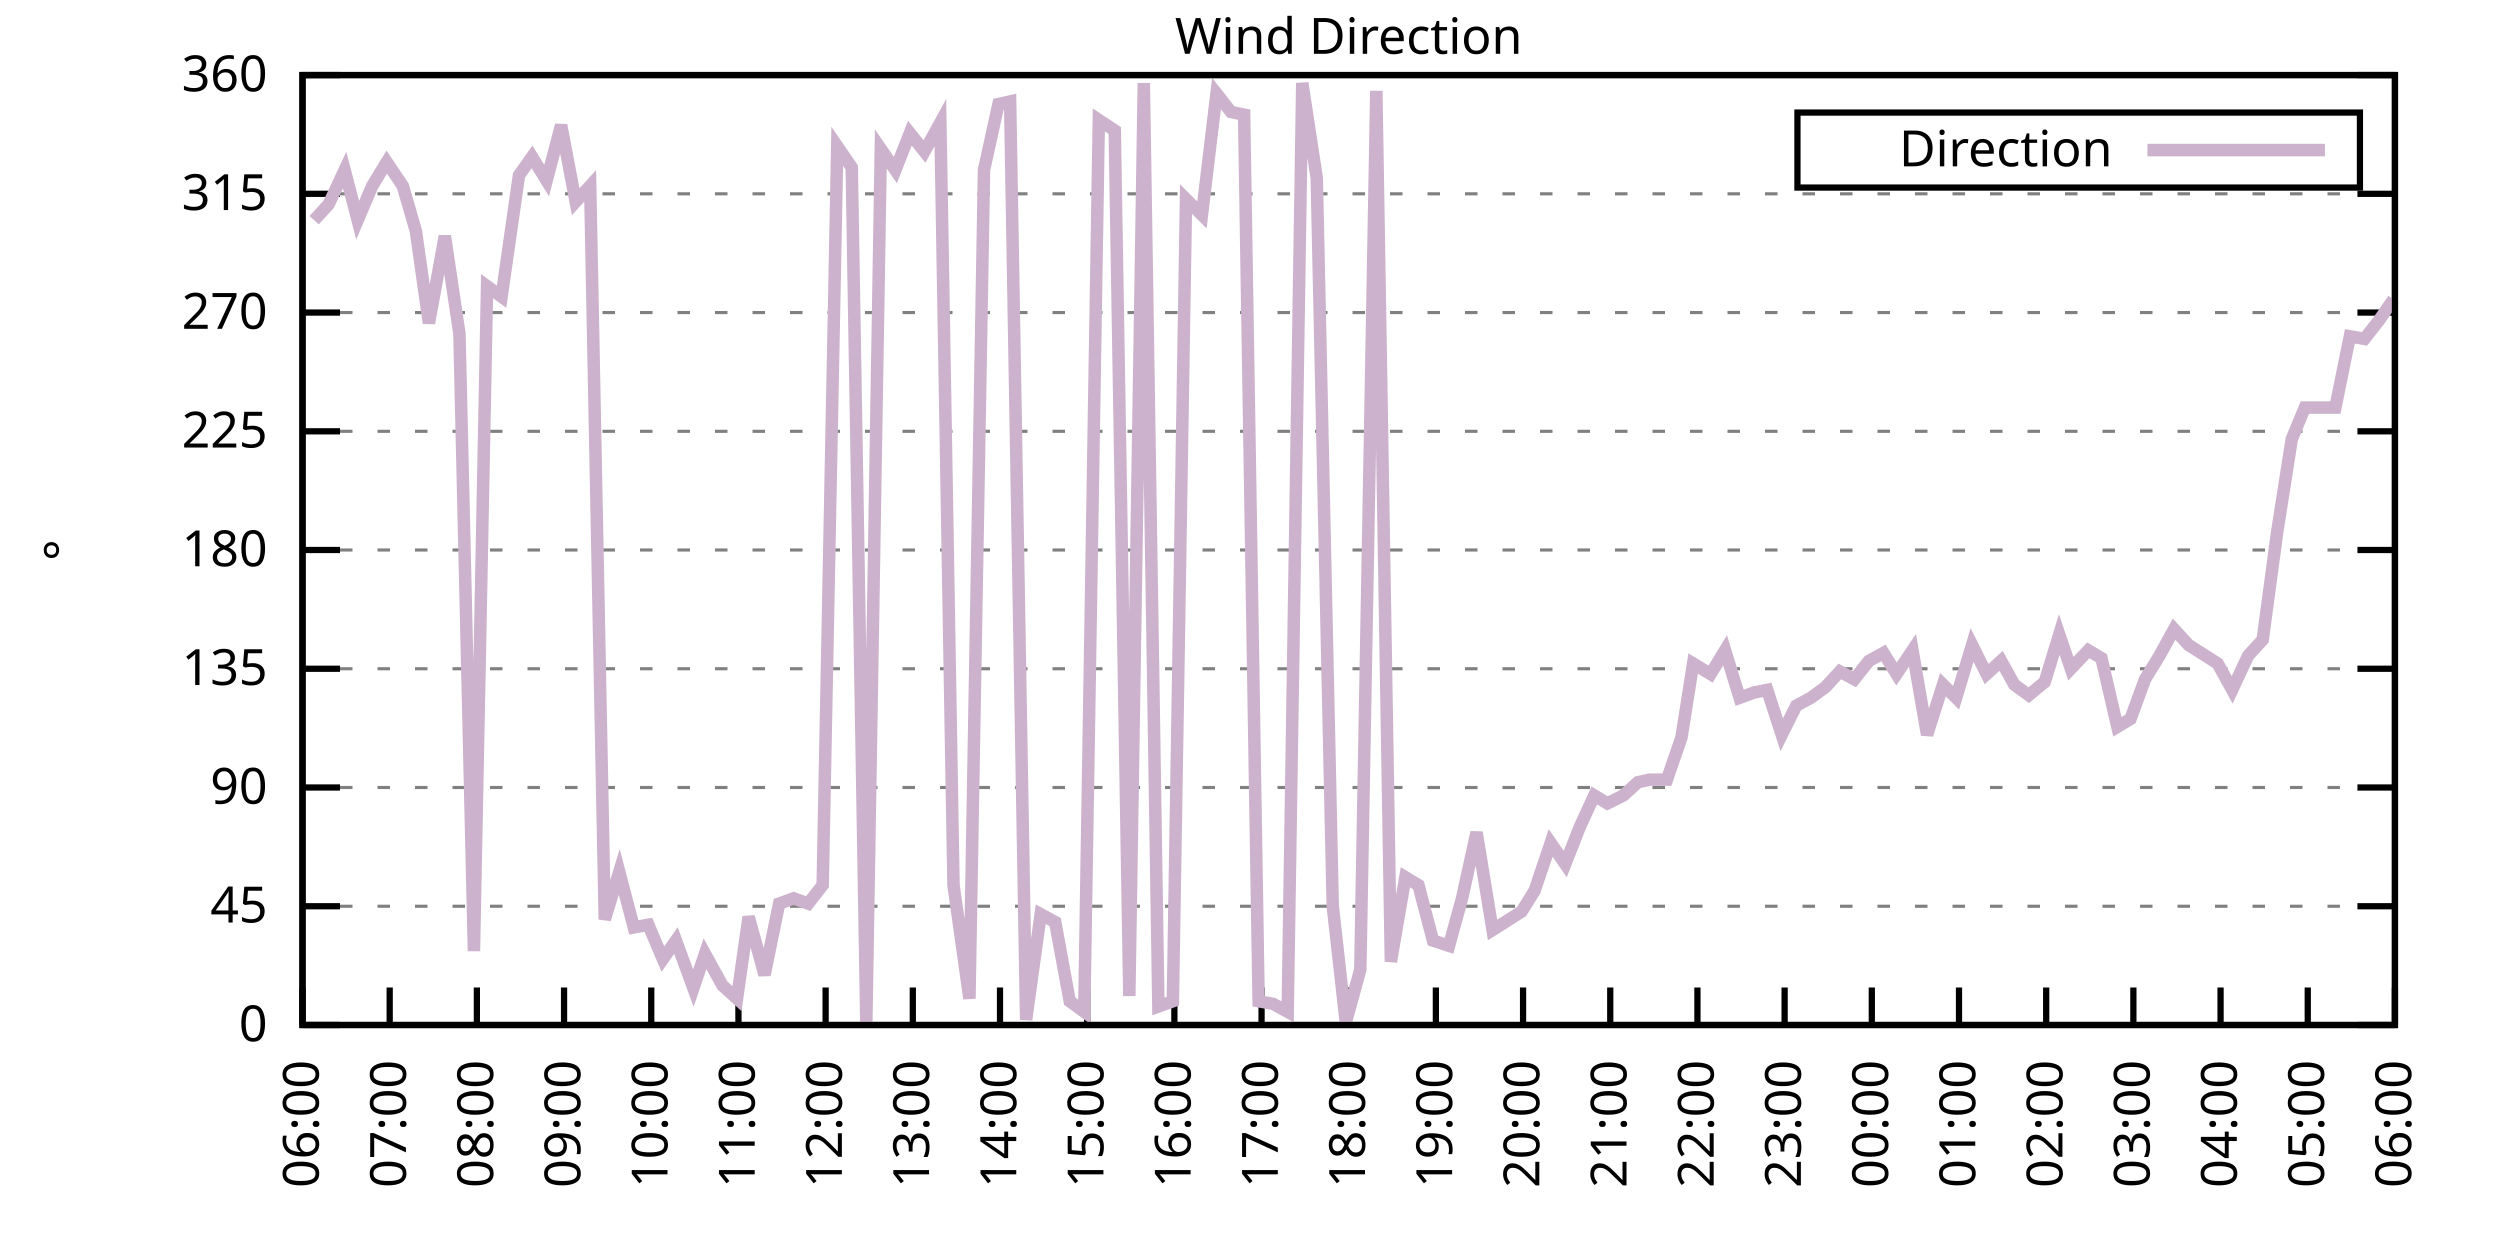
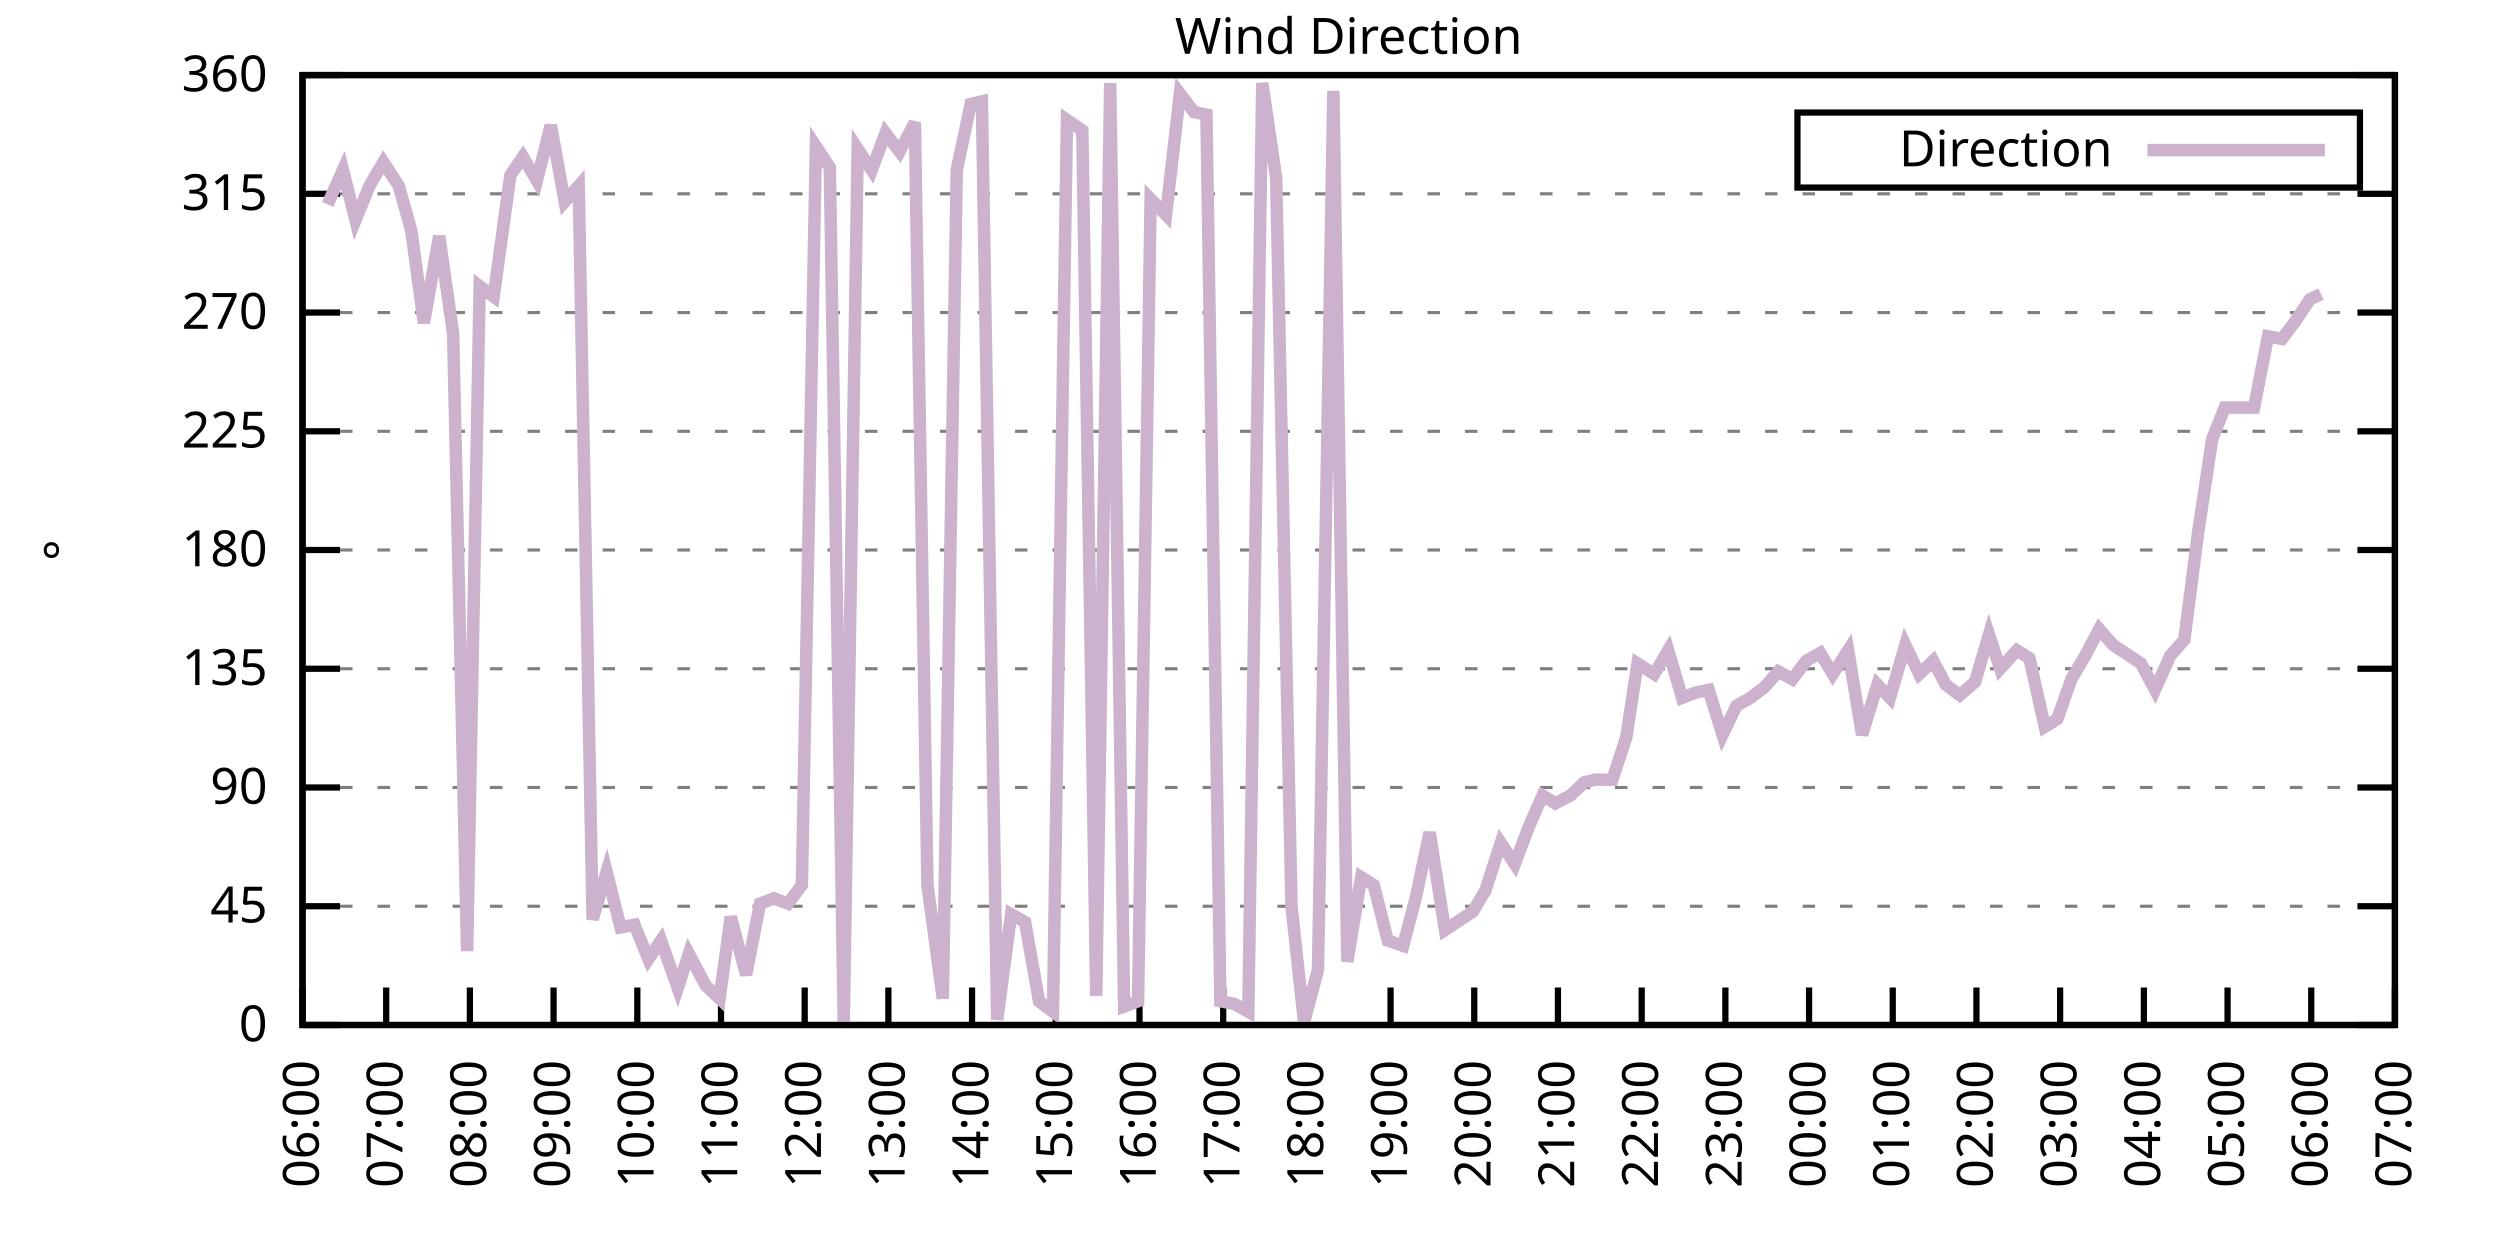
<svg xmlns="http://www.w3.org/2000/svg" xmlns:xlink="http://www.w3.org/1999/xlink" width="400" height="200" viewBox="0 0 400 200">
  <g id="gnuplot_canvas">
    <rect x="0" y="0" width="400" height="200" fill="none" />
    <defs>
      <circle id="gpDot" r="0.5" stroke-width="0.5" stroke="currentColor" />
      <path id="gpPt0" stroke-width="0.333" stroke="currentColor" d="M-1,0 h2 M0,-1 v2" />
      <path id="gpPt1" stroke-width="0.333" stroke="currentColor" d="M-1,-1 L1,1 M1,-1 L-1,1" />
      <path id="gpPt2" stroke-width="0.333" stroke="currentColor" d="M-1,0 L1,0 M0,-1 L0,1 M-1,-1 L1,1 M-1,1 L1,-1" />
      <rect id="gpPt3" stroke-width="0.333" stroke="currentColor" x="-1" y="-1" width="2" height="2" />
      <rect id="gpPt4" stroke-width="0.333" stroke="currentColor" fill="currentColor" x="-1" y="-1" width="2" height="2" />
      <circle id="gpPt5" stroke-width="0.333" stroke="currentColor" cx="0" cy="0" r="1" />
      <use xlink:href="#gpPt5" id="gpPt6" fill="currentColor" stroke="none" />
      <path id="gpPt7" stroke-width="0.333" stroke="currentColor" d="M0,-1.33 L-1.33,0.67 L1.33,0.67 z" />
      <use xlink:href="#gpPt7" id="gpPt8" fill="currentColor" stroke="none" />
      <use xlink:href="#gpPt7" id="gpPt9" stroke="currentColor" transform="rotate(180)" />
      <use xlink:href="#gpPt9" id="gpPt10" fill="currentColor" stroke="none" />
      <use xlink:href="#gpPt3" id="gpPt11" stroke="currentColor" transform="rotate(45)" />
      <use xlink:href="#gpPt11" id="gpPt12" fill="currentColor" stroke="none" />
      <path id="gpPt13" stroke-width="0.333" stroke="currentColor" d="M0,1.330 L1.265,0.411 L0.782,-1.067 L-0.782,-1.076 L-1.265,0.411 z" />
      <use xlink:href="#gpPt13" id="gpPt14" fill="currentColor" stroke="none" />
      <filter id="textbox" filterUnits="objectBoundingBox" x="0" y="0" height="1" width="1">
        <feFlood flood-color="white" flood-opacity="1" result="bgnd" />
        <feComposite in="SourceGraphic" in2="bgnd" operator="atop" />
      </filter>
      <filter id="greybox" filterUnits="objectBoundingBox" x="0" y="0" height="1" width="1">
        <feFlood flood-color="lightgrey" flood-opacity="1" result="grey" />
        <feComposite in="SourceGraphic" in2="grey" operator="atop" />
      </filter>
    </defs>
    <g fill="none" color="white" stroke="currentColor" stroke-width="1.00" stroke-linecap="butt" stroke-linejoin="miter">
</g>
    <g fill="none" color="black" stroke="currentColor" stroke-width="1.00" stroke-linecap="butt" stroke-linejoin="miter">
      <g stroke="none" shape-rendering="crispEdges">
        <polygon fill="rgb(255, 255, 255)" points="48.40,164.00 383.18,164.00 383.18,12.02 48.40,12.02 " />
      </g>
    </g>
    <g fill="none" color="black" stroke="currentColor" stroke-width="1.00" stroke-linecap="butt" stroke-linejoin="miter">
</g>
    <g fill="none" color="black" stroke="black" stroke-width="0.50" stroke-linecap="butt" stroke-linejoin="miter">
</g>
    <g fill="none" color="gray" stroke="currentColor" stroke-width="0.50" stroke-linecap="butt" stroke-linejoin="miter">
      <path stroke="gray" stroke-dasharray="2,4" class="gridline" d="M48.40,164.00 L383.19,164.00  " />
    </g>
    <g fill="none" color="gray" stroke="gray" stroke-width="1.00" stroke-linecap="butt" stroke-linejoin="miter">
</g>
    <g fill="none" color="black" stroke="currentColor" stroke-width="1.00" stroke-linecap="butt" stroke-linejoin="miter">
      <path stroke="black" d="M48.40,164.00 L54.40,164.00 M383.19,164.00 L377.19,164.00  " />
      <g transform="translate(42.80,166.60)" stroke="none" fill="black" font-family="Sans" font-size="8.00" text-anchor="end">
        <text>
          <tspan font-family="Sans"> 0</tspan>
        </text>
      </g>
    </g>
    <g fill="none" color="black" stroke="currentColor" stroke-width="1.00" stroke-linecap="butt" stroke-linejoin="miter">
</g>
    <g fill="none" color="black" stroke="black" stroke-width="0.50" stroke-linecap="butt" stroke-linejoin="miter">
</g>
    <g fill="none" color="gray" stroke="currentColor" stroke-width="0.50" stroke-linecap="butt" stroke-linejoin="miter">
      <path stroke="gray" stroke-dasharray="2,4" class="gridline" d="M48.40,145.00 L383.19,145.00  " />
    </g>
    <g fill="none" color="gray" stroke="gray" stroke-width="1.00" stroke-linecap="butt" stroke-linejoin="miter">
</g>
    <g fill="none" color="black" stroke="currentColor" stroke-width="1.00" stroke-linecap="butt" stroke-linejoin="miter">
      <path stroke="black" d="M48.40,145.00 L54.40,145.00 M383.19,145.00 L377.19,145.00  " />
      <g transform="translate(42.80,147.60)" stroke="none" fill="black" font-family="Sans" font-size="8.00" text-anchor="end">
        <text>
          <tspan font-family="Sans"> 45</tspan>
        </text>
      </g>
    </g>
    <g fill="none" color="black" stroke="currentColor" stroke-width="1.00" stroke-linecap="butt" stroke-linejoin="miter">
</g>
    <g fill="none" color="black" stroke="black" stroke-width="0.50" stroke-linecap="butt" stroke-linejoin="miter">
</g>
    <g fill="none" color="gray" stroke="currentColor" stroke-width="0.50" stroke-linecap="butt" stroke-linejoin="miter">
      <path stroke="gray" stroke-dasharray="2,4" class="gridline" d="M48.40,126.00 L383.19,126.00  " />
    </g>
    <g fill="none" color="gray" stroke="gray" stroke-width="1.00" stroke-linecap="butt" stroke-linejoin="miter">
</g>
    <g fill="none" color="black" stroke="currentColor" stroke-width="1.00" stroke-linecap="butt" stroke-linejoin="miter">
      <path stroke="black" d="M48.40,126.00 L54.40,126.00 M383.19,126.00 L377.19,126.00  " />
      <g transform="translate(42.80,128.60)" stroke="none" fill="black" font-family="Sans" font-size="8.00" text-anchor="end">
        <text>
          <tspan font-family="Sans"> 90</tspan>
        </text>
      </g>
    </g>
    <g fill="none" color="black" stroke="currentColor" stroke-width="1.00" stroke-linecap="butt" stroke-linejoin="miter">
</g>
    <g fill="none" color="black" stroke="black" stroke-width="0.50" stroke-linecap="butt" stroke-linejoin="miter">
</g>
    <g fill="none" color="gray" stroke="currentColor" stroke-width="0.50" stroke-linecap="butt" stroke-linejoin="miter">
      <path stroke="gray" stroke-dasharray="2,4" class="gridline" d="M48.40,107.00 L383.19,107.00  " />
    </g>
    <g fill="none" color="gray" stroke="gray" stroke-width="1.00" stroke-linecap="butt" stroke-linejoin="miter">
</g>
    <g fill="none" color="black" stroke="currentColor" stroke-width="1.00" stroke-linecap="butt" stroke-linejoin="miter">
      <path stroke="black" d="M48.40,107.00 L54.40,107.00 M383.19,107.00 L377.19,107.00  " />
      <g transform="translate(42.80,109.60)" stroke="none" fill="black" font-family="Sans" font-size="8.00" text-anchor="end">
        <text>
          <tspan font-family="Sans"> 135</tspan>
        </text>
      </g>
    </g>
    <g fill="none" color="black" stroke="currentColor" stroke-width="1.00" stroke-linecap="butt" stroke-linejoin="miter">
</g>
    <g fill="none" color="black" stroke="black" stroke-width="0.50" stroke-linecap="butt" stroke-linejoin="miter">
</g>
    <g fill="none" color="gray" stroke="currentColor" stroke-width="0.50" stroke-linecap="butt" stroke-linejoin="miter">
      <path stroke="gray" stroke-dasharray="2,4" class="gridline" d="M48.40,88.00 L383.19,88.00  " />
    </g>
    <g fill="none" color="gray" stroke="gray" stroke-width="1.00" stroke-linecap="butt" stroke-linejoin="miter">
</g>
    <g fill="none" color="black" stroke="currentColor" stroke-width="1.00" stroke-linecap="butt" stroke-linejoin="miter">
      <path stroke="black" d="M48.40,88.00 L54.40,88.00 M383.19,88.00 L377.19,88.00  " />
      <g transform="translate(42.80,90.60)" stroke="none" fill="black" font-family="Sans" font-size="8.00" text-anchor="end">
        <text>
          <tspan font-family="Sans"> 180</tspan>
        </text>
      </g>
    </g>
    <g fill="none" color="black" stroke="currentColor" stroke-width="1.00" stroke-linecap="butt" stroke-linejoin="miter">
</g>
    <g fill="none" color="black" stroke="black" stroke-width="0.50" stroke-linecap="butt" stroke-linejoin="miter">
</g>
    <g fill="none" color="gray" stroke="currentColor" stroke-width="0.50" stroke-linecap="butt" stroke-linejoin="miter">
      <path stroke="gray" stroke-dasharray="2,4" class="gridline" d="M48.40,69.01 L383.19,69.01  " />
    </g>
    <g fill="none" color="gray" stroke="gray" stroke-width="1.00" stroke-linecap="butt" stroke-linejoin="miter">
</g>
    <g fill="none" color="black" stroke="currentColor" stroke-width="1.00" stroke-linecap="butt" stroke-linejoin="miter">
      <path stroke="black" d="M48.40,69.01 L54.40,69.01 M383.19,69.01 L377.19,69.01  " />
      <g transform="translate(42.80,71.61)" stroke="none" fill="black" font-family="Sans" font-size="8.00" text-anchor="end">
        <text>
          <tspan font-family="Sans"> 225</tspan>
        </text>
      </g>
    </g>
    <g fill="none" color="black" stroke="currentColor" stroke-width="1.00" stroke-linecap="butt" stroke-linejoin="miter">
</g>
    <g fill="none" color="black" stroke="black" stroke-width="0.50" stroke-linecap="butt" stroke-linejoin="miter">
</g>
    <g fill="none" color="gray" stroke="currentColor" stroke-width="0.50" stroke-linecap="butt" stroke-linejoin="miter">
      <path stroke="gray" stroke-dasharray="2,4" class="gridline" d="M48.40,50.01 L383.19,50.01  " />
    </g>
    <g fill="none" color="gray" stroke="gray" stroke-width="1.00" stroke-linecap="butt" stroke-linejoin="miter">
</g>
    <g fill="none" color="black" stroke="currentColor" stroke-width="1.00" stroke-linecap="butt" stroke-linejoin="miter">
      <path stroke="black" d="M48.40,50.01 L54.40,50.01 M383.19,50.01 L377.19,50.01  " />
      <g transform="translate(42.80,52.61)" stroke="none" fill="black" font-family="Sans" font-size="8.00" text-anchor="end">
        <text>
          <tspan font-family="Sans"> 270</tspan>
        </text>
      </g>
    </g>
    <g fill="none" color="black" stroke="currentColor" stroke-width="1.00" stroke-linecap="butt" stroke-linejoin="miter">
</g>
    <g fill="none" color="black" stroke="black" stroke-width="0.50" stroke-linecap="butt" stroke-linejoin="miter">
</g>
    <g fill="none" color="gray" stroke="currentColor" stroke-width="0.50" stroke-linecap="butt" stroke-linejoin="miter">
      <path stroke="gray" stroke-dasharray="2,4" class="gridline" d="M48.40,31.01 L383.19,31.01  " />
    </g>
    <g fill="none" color="gray" stroke="gray" stroke-width="1.00" stroke-linecap="butt" stroke-linejoin="miter">
</g>
    <g fill="none" color="black" stroke="currentColor" stroke-width="1.00" stroke-linecap="butt" stroke-linejoin="miter">
      <path stroke="black" d="M48.40,31.01 L54.40,31.01 M383.19,31.01 L377.19,31.01  " />
      <g transform="translate(42.80,33.61)" stroke="none" fill="black" font-family="Sans" font-size="8.00" text-anchor="end">
        <text>
          <tspan font-family="Sans"> 315</tspan>
        </text>
      </g>
    </g>
    <g fill="none" color="black" stroke="currentColor" stroke-width="1.00" stroke-linecap="butt" stroke-linejoin="miter">
</g>
    <g fill="none" color="black" stroke="black" stroke-width="0.50" stroke-linecap="butt" stroke-linejoin="miter">
</g>
    <g fill="none" color="gray" stroke="currentColor" stroke-width="0.50" stroke-linecap="butt" stroke-linejoin="miter">
      <path stroke="gray" stroke-dasharray="2,4" class="gridline" d="M48.40,12.01 L383.19,12.01  " />
    </g>
    <g fill="none" color="gray" stroke="gray" stroke-width="1.00" stroke-linecap="butt" stroke-linejoin="miter">
</g>
    <g fill="none" color="black" stroke="currentColor" stroke-width="1.00" stroke-linecap="butt" stroke-linejoin="miter">
      <path stroke="black" d="M48.40,12.01 L54.40,12.01 M383.19,12.01 L377.19,12.01  " />
      <g transform="translate(42.80,14.61)" stroke="none" fill="black" font-family="Sans" font-size="8.00" text-anchor="end">
        <text>
          <tspan font-family="Sans"> 360</tspan>
        </text>
      </g>
    </g>
    <g fill="none" color="black" stroke="currentColor" stroke-width="1.00" stroke-linecap="butt" stroke-linejoin="miter">
      <path stroke="black" d="M48.40,164.00 L48.40,158.00  " />
      <g transform="translate(51.00,169.60) rotate(270.00)" stroke="none" fill="black" font-family="Sans" font-size="8.00" text-anchor="end">
        <text>
          <tspan font-family="Sans">06:00</tspan>
        </text>
      </g>
    </g>
    <g fill="none" color="black" stroke="currentColor" stroke-width="1.00" stroke-linecap="butt" stroke-linejoin="miter">
-       <path stroke="black" d="M62.35,164.00 L62.35,158.00  " />
-       <g transform="translate(64.95,169.60) rotate(270.00)" stroke="none" fill="black" font-family="Sans" font-size="8.00" text-anchor="end">
+       <path stroke="black" d="M61.79,164.00 L61.79,158.00  " />
+       <g transform="translate(64.39,169.60) rotate(270.00)" stroke="none" fill="black" font-family="Sans" font-size="8.00" text-anchor="end">
        <text>
          <tspan font-family="Sans">07:00</tspan>
        </text>
      </g>
    </g>
    <g fill="none" color="black" stroke="currentColor" stroke-width="1.00" stroke-linecap="butt" stroke-linejoin="miter">
-       <path stroke="black" d="M76.30,164.00 L76.30,158.00  " />
-       <g transform="translate(78.90,169.60) rotate(270.00)" stroke="none" fill="black" font-family="Sans" font-size="8.00" text-anchor="end">
+       <path stroke="black" d="M75.18,164.00 L75.18,158.00  " />
+       <g transform="translate(77.78,169.60) rotate(270.00)" stroke="none" fill="black" font-family="Sans" font-size="8.00" text-anchor="end">
        <text>
          <tspan font-family="Sans">08:00</tspan>
        </text>
      </g>
    </g>
    <g fill="none" color="black" stroke="currentColor" stroke-width="1.00" stroke-linecap="butt" stroke-linejoin="miter">
-       <path stroke="black" d="M90.25,164.00 L90.25,158.00  " />
-       <g transform="translate(92.85,169.60) rotate(270.00)" stroke="none" fill="black" font-family="Sans" font-size="8.00" text-anchor="end">
+       <path stroke="black" d="M88.57,164.00 L88.57,158.00  " />
+       <g transform="translate(91.17,169.60) rotate(270.00)" stroke="none" fill="black" font-family="Sans" font-size="8.00" text-anchor="end">
        <text>
          <tspan font-family="Sans">09:00</tspan>
        </text>
      </g>
    </g>
    <g fill="none" color="black" stroke="currentColor" stroke-width="1.00" stroke-linecap="butt" stroke-linejoin="miter">
-       <path stroke="black" d="M104.20,164.00 L104.20,158.00  " />
-       <g transform="translate(106.80,169.60) rotate(270.00)" stroke="none" fill="black" font-family="Sans" font-size="8.00" text-anchor="end">
+       <path stroke="black" d="M101.97,164.00 L101.97,158.00  " />
+       <g transform="translate(104.57,169.60) rotate(270.00)" stroke="none" fill="black" font-family="Sans" font-size="8.00" text-anchor="end">
        <text>
          <tspan font-family="Sans">10:00</tspan>
        </text>
      </g>
    </g>
    <g fill="none" color="black" stroke="currentColor" stroke-width="1.00" stroke-linecap="butt" stroke-linejoin="miter">
-       <path stroke="black" d="M118.15,164.00 L118.15,158.00  " />
-       <g transform="translate(120.75,169.60) rotate(270.00)" stroke="none" fill="black" font-family="Sans" font-size="8.00" text-anchor="end">
+       <path stroke="black" d="M115.36,164.00 L115.36,158.00  " />
+       <g transform="translate(117.96,169.60) rotate(270.00)" stroke="none" fill="black" font-family="Sans" font-size="8.00" text-anchor="end">
        <text>
          <tspan font-family="Sans">11:00</tspan>
        </text>
      </g>
    </g>
    <g fill="none" color="black" stroke="currentColor" stroke-width="1.00" stroke-linecap="butt" stroke-linejoin="miter">
-       <path stroke="black" d="M132.10,164.00 L132.10,158.00  " />
-       <g transform="translate(134.70,169.60) rotate(270.00)" stroke="none" fill="black" font-family="Sans" font-size="8.00" text-anchor="end">
+       <path stroke="black" d="M128.75,164.00 L128.75,158.00  " />
+       <g transform="translate(131.35,169.60) rotate(270.00)" stroke="none" fill="black" font-family="Sans" font-size="8.00" text-anchor="end">
        <text>
          <tspan font-family="Sans">12:00</tspan>
        </text>
      </g>
    </g>
    <g fill="none" color="black" stroke="currentColor" stroke-width="1.00" stroke-linecap="butt" stroke-linejoin="miter">
-       <path stroke="black" d="M146.05,164.00 L146.05,158.00  " />
-       <g transform="translate(148.65,169.60) rotate(270.00)" stroke="none" fill="black" font-family="Sans" font-size="8.00" text-anchor="end">
+       <path stroke="black" d="M142.14,164.00 L142.14,158.00  " />
+       <g transform="translate(144.74,169.60) rotate(270.00)" stroke="none" fill="black" font-family="Sans" font-size="8.00" text-anchor="end">
        <text>
          <tspan font-family="Sans">13:00</tspan>
        </text>
      </g>
    </g>
    <g fill="none" color="black" stroke="currentColor" stroke-width="1.00" stroke-linecap="butt" stroke-linejoin="miter">
-       <path stroke="black" d="M160.00,164.00 L160.00,158.00  " />
-       <g transform="translate(162.60,169.60) rotate(270.00)" stroke="none" fill="black" font-family="Sans" font-size="8.00" text-anchor="end">
+       <path stroke="black" d="M155.53,164.00 L155.53,158.00  " />
+       <g transform="translate(158.13,169.60) rotate(270.00)" stroke="none" fill="black" font-family="Sans" font-size="8.00" text-anchor="end">
        <text>
          <tspan font-family="Sans">14:00</tspan>
        </text>
      </g>
    </g>
    <g fill="none" color="black" stroke="currentColor" stroke-width="1.00" stroke-linecap="butt" stroke-linejoin="miter">
-       <path stroke="black" d="M173.95,164.00 L173.95,158.00  " />
-       <g transform="translate(176.55,169.60) rotate(270.00)" stroke="none" fill="black" font-family="Sans" font-size="8.00" text-anchor="end">
+       <path stroke="black" d="M168.92,164.00 L168.92,158.00  " />
+       <g transform="translate(171.52,169.60) rotate(270.00)" stroke="none" fill="black" font-family="Sans" font-size="8.00" text-anchor="end">
        <text>
          <tspan font-family="Sans">15:00</tspan>
        </text>
      </g>
    </g>
    <g fill="none" color="black" stroke="currentColor" stroke-width="1.00" stroke-linecap="butt" stroke-linejoin="miter">
-       <path stroke="black" d="M187.90,164.00 L187.90,158.00  " />
-       <g transform="translate(190.50,169.60) rotate(270.00)" stroke="none" fill="black" font-family="Sans" font-size="8.00" text-anchor="end">
+       <path stroke="black" d="M182.32,164.00 L182.32,158.00  " />
+       <g transform="translate(184.92,169.60) rotate(270.00)" stroke="none" fill="black" font-family="Sans" font-size="8.00" text-anchor="end">
        <text>
          <tspan font-family="Sans">16:00</tspan>
        </text>
      </g>
    </g>
    <g fill="none" color="black" stroke="currentColor" stroke-width="1.00" stroke-linecap="butt" stroke-linejoin="miter">
-       <path stroke="black" d="M201.85,164.00 L201.85,158.00  " />
-       <g transform="translate(204.45,169.60) rotate(270.00)" stroke="none" fill="black" font-family="Sans" font-size="8.00" text-anchor="end">
+       <path stroke="black" d="M195.71,164.00 L195.71,158.00  " />
+       <g transform="translate(198.31,169.60) rotate(270.00)" stroke="none" fill="black" font-family="Sans" font-size="8.00" text-anchor="end">
        <text>
          <tspan font-family="Sans">17:00</tspan>
        </text>
      </g>
    </g>
    <g fill="none" color="black" stroke="currentColor" stroke-width="1.00" stroke-linecap="butt" stroke-linejoin="miter">
-       <path stroke="black" d="M215.80,164.00 L215.80,158.00  " />
-       <g transform="translate(218.40,169.60) rotate(270.00)" stroke="none" fill="black" font-family="Sans" font-size="8.00" text-anchor="end">
+       <path stroke="black" d="M209.10,164.00 L209.10,158.00  " />
+       <g transform="translate(211.70,169.60) rotate(270.00)" stroke="none" fill="black" font-family="Sans" font-size="8.00" text-anchor="end">
        <text>
          <tspan font-family="Sans">18:00</tspan>
        </text>
      </g>
    </g>
    <g fill="none" color="black" stroke="currentColor" stroke-width="1.00" stroke-linecap="butt" stroke-linejoin="miter">
-       <path stroke="black" d="M229.74,164.00 L229.74,158.00  " />
-       <g transform="translate(232.34,169.60) rotate(270.00)" stroke="none" fill="black" font-family="Sans" font-size="8.00" text-anchor="end">
+       <path stroke="black" d="M222.49,164.00 L222.49,158.00  " />
+       <g transform="translate(225.09,169.60) rotate(270.00)" stroke="none" fill="black" font-family="Sans" font-size="8.00" text-anchor="end">
        <text>
          <tspan font-family="Sans">19:00</tspan>
        </text>
      </g>
    </g>
    <g fill="none" color="black" stroke="currentColor" stroke-width="1.00" stroke-linecap="butt" stroke-linejoin="miter">
-       <path stroke="black" d="M243.69,164.00 L243.69,158.00  " />
-       <g transform="translate(246.29,169.60) rotate(270.00)" stroke="none" fill="black" font-family="Sans" font-size="8.00" text-anchor="end">
+       <path stroke="black" d="M235.88,164.00 L235.88,158.00  " />
+       <g transform="translate(238.48,169.60) rotate(270.00)" stroke="none" fill="black" font-family="Sans" font-size="8.00" text-anchor="end">
        <text>
          <tspan font-family="Sans">20:00</tspan>
        </text>
      </g>
    </g>
    <g fill="none" color="black" stroke="currentColor" stroke-width="1.00" stroke-linecap="butt" stroke-linejoin="miter">
-       <path stroke="black" d="M257.64,164.00 L257.64,158.00  " />
-       <g transform="translate(260.24,169.60) rotate(270.00)" stroke="none" fill="black" font-family="Sans" font-size="8.00" text-anchor="end">
+       <path stroke="black" d="M249.27,164.00 L249.27,158.00  " />
+       <g transform="translate(251.87,169.60) rotate(270.00)" stroke="none" fill="black" font-family="Sans" font-size="8.00" text-anchor="end">
        <text>
          <tspan font-family="Sans">21:00</tspan>
        </text>
      </g>
    </g>
    <g fill="none" color="black" stroke="currentColor" stroke-width="1.00" stroke-linecap="butt" stroke-linejoin="miter">
-       <path stroke="black" d="M271.59,164.00 L271.59,158.00  " />
-       <g transform="translate(274.19,169.60) rotate(270.00)" stroke="none" fill="black" font-family="Sans" font-size="8.00" text-anchor="end">
+       <path stroke="black" d="M262.67,164.00 L262.67,158.00  " />
+       <g transform="translate(265.27,169.60) rotate(270.00)" stroke="none" fill="black" font-family="Sans" font-size="8.00" text-anchor="end">
        <text>
          <tspan font-family="Sans">22:00</tspan>
        </text>
      </g>
    </g>
    <g fill="none" color="black" stroke="currentColor" stroke-width="1.00" stroke-linecap="butt" stroke-linejoin="miter">
-       <path stroke="black" d="M285.54,164.00 L285.54,158.00  " />
-       <g transform="translate(288.14,169.60) rotate(270.00)" stroke="none" fill="black" font-family="Sans" font-size="8.00" text-anchor="end">
+       <path stroke="black" d="M276.06,164.00 L276.06,158.00  " />
+       <g transform="translate(278.66,169.60) rotate(270.00)" stroke="none" fill="black" font-family="Sans" font-size="8.00" text-anchor="end">
        <text>
          <tspan font-family="Sans">23:00</tspan>
        </text>
      </g>
    </g>
    <g fill="none" color="black" stroke="currentColor" stroke-width="1.00" stroke-linecap="butt" stroke-linejoin="miter">
-       <path stroke="black" d="M299.49,164.00 L299.49,158.00  " />
-       <g transform="translate(302.09,169.60) rotate(270.00)" stroke="none" fill="black" font-family="Sans" font-size="8.00" text-anchor="end">
+       <path stroke="black" d="M289.45,164.00 L289.45,158.00  " />
+       <g transform="translate(292.05,169.60) rotate(270.00)" stroke="none" fill="black" font-family="Sans" font-size="8.00" text-anchor="end">
        <text>
          <tspan font-family="Sans">00:00</tspan>
        </text>
      </g>
    </g>
    <g fill="none" color="black" stroke="currentColor" stroke-width="1.00" stroke-linecap="butt" stroke-linejoin="miter">
-       <path stroke="black" d="M313.44,164.00 L313.44,158.00  " />
-       <g transform="translate(316.04,169.60) rotate(270.00)" stroke="none" fill="black" font-family="Sans" font-size="8.00" text-anchor="end">
+       <path stroke="black" d="M302.84,164.00 L302.84,158.00  " />
+       <g transform="translate(305.44,169.60) rotate(270.00)" stroke="none" fill="black" font-family="Sans" font-size="8.00" text-anchor="end">
        <text>
          <tspan font-family="Sans">01:00</tspan>
        </text>
      </g>
    </g>
    <g fill="none" color="black" stroke="currentColor" stroke-width="1.00" stroke-linecap="butt" stroke-linejoin="miter">
-       <path stroke="black" d="M327.39,164.00 L327.39,158.00  " />
-       <g transform="translate(329.99,169.60) rotate(270.00)" stroke="none" fill="black" font-family="Sans" font-size="8.00" text-anchor="end">
+       <path stroke="black" d="M316.23,164.00 L316.23,158.00  " />
+       <g transform="translate(318.83,169.60) rotate(270.00)" stroke="none" fill="black" font-family="Sans" font-size="8.00" text-anchor="end">
        <text>
          <tspan font-family="Sans">02:00</tspan>
        </text>
      </g>
    </g>
    <g fill="none" color="black" stroke="currentColor" stroke-width="1.00" stroke-linecap="butt" stroke-linejoin="miter">
-       <path stroke="black" d="M341.34,164.00 L341.34,158.00  " />
-       <g transform="translate(343.94,169.60) rotate(270.00)" stroke="none" fill="black" font-family="Sans" font-size="8.00" text-anchor="end">
+       <path stroke="black" d="M329.62,164.00 L329.62,158.00  " />
+       <g transform="translate(332.22,169.60) rotate(270.00)" stroke="none" fill="black" font-family="Sans" font-size="8.00" text-anchor="end">
        <text>
          <tspan font-family="Sans">03:00</tspan>
        </text>
      </g>
    </g>
    <g fill="none" color="black" stroke="currentColor" stroke-width="1.00" stroke-linecap="butt" stroke-linejoin="miter">
-       <path stroke="black" d="M355.29,164.00 L355.29,158.00  " />
-       <g transform="translate(357.89,169.60) rotate(270.00)" stroke="none" fill="black" font-family="Sans" font-size="8.00" text-anchor="end">
+       <path stroke="black" d="M343.02,164.00 L343.02,158.00  " />
+       <g transform="translate(345.62,169.60) rotate(270.00)" stroke="none" fill="black" font-family="Sans" font-size="8.00" text-anchor="end">
        <text>
          <tspan font-family="Sans">04:00</tspan>
        </text>
      </g>
    </g>
    <g fill="none" color="black" stroke="currentColor" stroke-width="1.00" stroke-linecap="butt" stroke-linejoin="miter">
-       <path stroke="black" d="M369.24,164.00 L369.24,158.00  " />
-       <g transform="translate(371.84,169.60) rotate(270.00)" stroke="none" fill="black" font-family="Sans" font-size="8.00" text-anchor="end">
+       <path stroke="black" d="M356.41,164.00 L356.41,158.00  " />
+       <g transform="translate(359.01,169.60) rotate(270.00)" stroke="none" fill="black" font-family="Sans" font-size="8.00" text-anchor="end">
        <text>
          <tspan font-family="Sans">05:00</tspan>
+         </text>
+       </g>
+     </g>
+     <g fill="none" color="black" stroke="currentColor" stroke-width="1.00" stroke-linecap="butt" stroke-linejoin="miter">
+       <path stroke="black" d="M369.80,164.00 L369.80,158.00  " />
+       <g transform="translate(372.40,169.60) rotate(270.00)" stroke="none" fill="black" font-family="Sans" font-size="8.00" text-anchor="end">
+         <text>
+           <tspan font-family="Sans">06:00</tspan>
        </text>
      </g>
    </g>
    <g fill="none" color="black" stroke="currentColor" stroke-width="1.00" stroke-linecap="butt" stroke-linejoin="miter">
      <path stroke="black" d="M383.19,164.00 L383.19,158.00  " />
      <g transform="translate(385.79,169.60) rotate(270.00)" stroke="none" fill="black" font-family="Sans" font-size="8.00" text-anchor="end">
        <text>
-           <tspan font-family="Sans">06:00</tspan>
+           <tspan font-family="Sans">07:00</tspan>
        </text>
      </g>
    </g>
    <g fill="none" color="black" stroke="currentColor" stroke-width="1.00" stroke-linecap="butt" stroke-linejoin="miter">
</g>
    <g fill="none" color="black" stroke="currentColor" stroke-width="1.00" stroke-linecap="butt" stroke-linejoin="miter">
      <path stroke="black" d="M48.40,12.01 L48.40,164.00 L383.19,164.00 L383.19,12.01 L48.40,12.01 Z  " />
    </g>
    <g fill="none" color="black" stroke="currentColor" stroke-width="1.00" stroke-linecap="butt" stroke-linejoin="miter">
</g>
    <g fill="none" color="black" stroke="currentColor" stroke-width="1.00" stroke-linecap="butt" stroke-linejoin="miter">
      <path stroke="black" d="M287.59,30.01 L287.59,18.01 L377.59,18.01 L377.59,30.01 L287.59,30.01 Z  " />
    </g>
    <g id="Wind_direction_plot_1">
      <g fill="none" color="white" stroke="black" stroke-width="2.00" stroke-linecap="butt" stroke-linejoin="miter">
</g>
      <g fill="none" color="black" stroke="currentColor" stroke-width="2.00" stroke-linecap="butt" stroke-linejoin="miter">
        <g transform="translate(337.99,26.61)" stroke="none" fill="black" font-family="Sans" font-size="8.00" text-anchor="end">
          <text>
            <tspan font-family="Sans">Direction</tspan>
          </text>
        </g>
      </g>
      <g fill="none" color="black" stroke="currentColor" stroke-width="2.00" stroke-linecap="butt" stroke-linejoin="miter">
-         <path stroke="rgb(204, 178, 204)" d="M343.59,24.01 L371.99,24.01 M50.26,35.23 L52.58,32.70 L55.14,27.21 L57.23,35.23 L59.56,29.74 L61.88,25.94   L64.44,29.74 L66.53,36.92 L68.63,51.70 L71.18,37.76 L73.51,53.39 L75.83,152.18 L77.93,45.79 L80.25,47.47   L83.04,28.05 L85.13,25.10 L87.46,28.90 L89.78,20.03 L92.11,32.28 L94.43,29.74 L96.76,147.11 L99.08,139.51   L101.41,148.38 L103.73,147.96 L106.06,153.45 L108.15,150.49 L110.94,158.09 L112.80,152.60 L115.59,157.67 L117.92,159.78   L119.78,146.69 L122.33,155.98 L124.66,144.58 L126.98,143.73 L129.31,144.58 L131.63,141.62 L133.96,23.41 L136.28,26.79   L138.61,163.58 L140.93,23.83 L143.26,27.21 L145.58,21.30 L147.91,24.25 L150.46,19.61 L152.56,141.62 L155.11,159.78   L157.44,27.21 L159.76,16.65 L161.62,16.23 L164.18,163.16 L166.51,146.27 L168.83,147.53 L171.16,160.20 L173.48,161.89   L175.81,19.19 L178.36,20.88 L180.69,159.36 L183.01,13.28 L185.34,161.04 L187.66,160.20 L189.76,31.85 L192.31,34.39   L194.64,14.97 L196.96,17.92 L199.06,18.34 L201.38,160.20 L203.71,160.62 L206.03,161.89 L208.36,13.28 L210.68,28.48   L213.24,145.00 L215.33,163.58 L217.65,155.13 L220.21,14.54 L222.54,153.87 L224.86,140.36 L226.95,141.62 L229.28,150.49   L231.84,151.33 L233.93,143.73 L236.25,133.18 L238.81,148.80 L243.46,145.85 L245.55,142.47 L248.11,134.87 L250.44,138.25   L252.76,132.34 L255.09,127.27 L257.18,128.54 L259.74,127.27 L262.06,125.16 L263.92,124.74 L266.71,124.74 L269.04,117.98   L270.90,106.16 L273.69,107.85 L276.01,104.05 L278.34,111.65 L280.66,110.80 L282.75,110.38 L285.08,117.56 L287.40,112.91   L289.73,111.65 L292.05,109.96 L294.38,107.43 L296.70,108.69 L299.03,105.74 L301.35,104.47 L303.44,107.85 L306.00,104.05   L308.33,117.56 L310.88,109.54 L312.98,111.65 L315.53,103.20 L317.86,107.85 L320.18,105.74 L322.28,109.54 L324.60,111.23   L327.16,109.11 L329.48,101.52 L331.34,107.00 L334.13,104.05 L336.23,105.31 L338.78,116.29 L340.88,115.03 L343.20,108.69   L345.53,104.89 L347.85,100.67 L350.18,103.20 L354.83,106.16 L357.15,110.38 L359.71,104.89 L362.03,102.36 L364.36,85.05   L366.68,70.27 L368.78,65.21 L371.10,65.21 L373.66,65.21 L375.98,53.81 L378.31,54.23 L380.63,51.27 L382.96,47.90    " />
+         <path stroke="rgb(204, 178, 204)" d="M343.59,24.01 L371.99,24.01 M52.42,32.70 L54.87,27.21 L56.88,35.23 L59.11,29.74 L61.35,25.94 L63.80,29.74   L65.81,36.92 L67.82,51.70 L70.27,37.76 L72.50,53.39 L74.74,152.18 L76.75,45.79 L78.98,47.47 L81.66,28.05   L83.66,25.10 L85.90,28.90 L88.13,20.03 L90.36,32.28 L92.59,29.74 L94.82,147.11 L97.06,139.51 L99.29,148.38   L101.52,147.96 L103.75,153.45 L105.76,150.49 L108.44,158.09 L110.22,152.60 L112.90,157.67 L115.13,159.78 L116.92,146.69   L119.38,155.98 L121.61,144.58 L123.84,143.73 L126.07,144.58 L128.30,141.62 L130.54,23.41 L132.77,26.79 L135.00,163.58   L137.23,23.83 L139.46,27.21 L141.69,21.30 L143.93,24.25 L146.38,19.61 L148.39,141.62 L150.85,159.78 L153.08,27.21   L155.31,16.65 L157.10,16.23 L159.55,163.16 L161.78,146.27 L164.01,147.53 L166.25,160.20 L168.48,161.89 L170.71,19.19   L173.17,20.88 L175.40,159.36 L177.63,13.28 L179.86,161.04 L182.09,160.20 L184.10,31.85 L186.56,34.39 L188.79,14.97   L191.02,17.92 L193.03,18.34 L195.26,160.20 L197.49,160.62 L199.73,161.89 L201.96,13.28 L204.19,28.48 L206.64,145.00   L208.65,163.58 L210.88,155.13 L213.34,14.54 L215.57,153.87 L217.80,140.36 L219.81,141.62 L222.04,150.49 L224.50,151.33   L226.51,143.73 L228.74,133.18 L231.20,148.80 L235.66,145.85 L237.67,142.47 L240.12,134.87 L242.36,138.25 L244.59,132.34   L246.82,127.27 L248.83,128.54 L251.28,127.27 L253.51,125.16 L255.30,124.74 L257.98,124.74 L260.21,117.98 L262.00,106.16   L264.67,107.85 L266.91,104.05 L269.14,111.65 L271.37,110.80 L273.38,110.38 L275.61,117.56 L277.84,112.91 L280.07,111.65   L282.31,109.96 L284.54,107.43 L286.77,108.69 L289.00,105.74 L291.23,104.47 L293.24,107.85 L295.70,104.05 L297.93,117.56   L300.39,109.54 L302.39,111.65 L304.85,103.20 L307.08,107.85 L309.31,105.74 L311.32,109.54 L313.55,111.23 L316.01,109.11   L318.24,101.52 L320.03,107.00 L322.70,104.05 L324.71,105.31 L327.17,116.29 L329.18,115.03 L331.41,108.69 L333.64,104.89   L335.87,100.67 L338.10,103.20 L342.57,106.16 L344.80,110.38 L347.26,104.89 L349.49,102.36 L351.72,85.05 L353.95,70.27   L355.96,65.21 L358.19,65.21 L360.65,65.21 L362.88,53.81 L365.11,54.23 L367.34,51.27 L369.58,47.90 L371.36,47.05    " />
      </g>
    </g>
    <g fill="none" color="black" stroke="currentColor" stroke-width="2.00" stroke-linecap="butt" stroke-linejoin="miter">
</g>
    <g fill="none" color="black" stroke="black" stroke-width="1.00" stroke-linecap="butt" stroke-linejoin="miter">
</g>
    <g fill="none" color="black" stroke="currentColor" stroke-width="1.00" stroke-linecap="butt" stroke-linejoin="miter">
      <path stroke="black" d="M48.40,12.01 L48.40,164.00 L383.19,164.00 L383.19,12.01 L48.40,12.01 Z  " />
      <g transform="translate(12.80,88.01) rotate(270.00)" stroke="none" fill="black" font-family="Sans" font-size="8.00" text-anchor="middle">
        <text>
          <tspan font-family="Sans">°</tspan>
        </text>
      </g>
    </g>
    <g fill="none" color="black" stroke="currentColor" stroke-width="1.00" stroke-linecap="butt" stroke-linejoin="miter">
</g>
    <g fill="none" color="black" stroke="currentColor" stroke-width="1.00" stroke-linecap="butt" stroke-linejoin="miter">
      <g transform="translate(215.79,8.61)" stroke="none" fill="black" font-family="Sans" font-size="8.00" text-anchor="middle">
        <text>
          <tspan font-family="Sans">Wind Direction</tspan>
        </text>
      </g>
    </g>
    <g fill="none" color="black" stroke="currentColor" stroke-width="1.00" stroke-linecap="butt" stroke-linejoin="miter">
</g>
  </g>
</svg>
